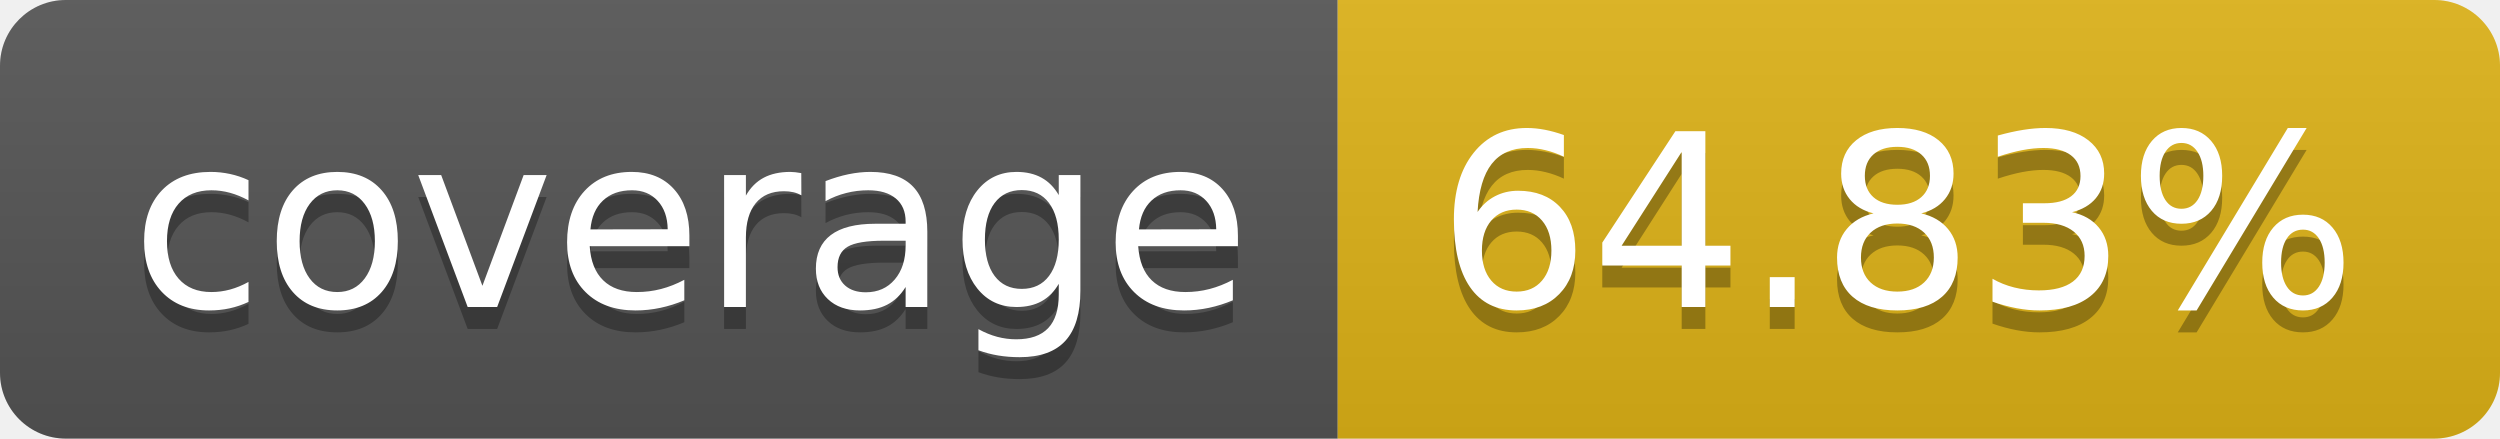
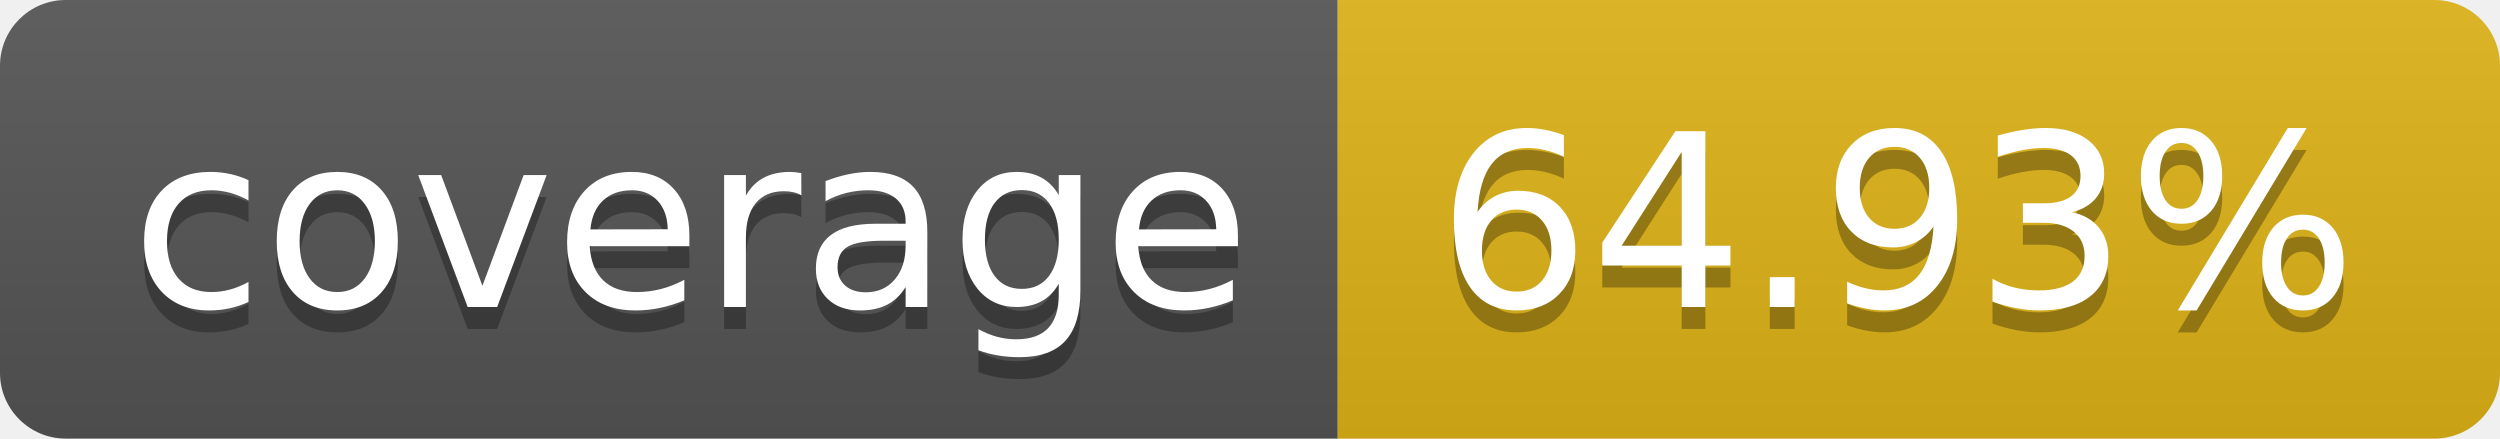
- <svg xmlns="http://www.w3.org/2000/svg" width="114" height="20" role="img" aria-label="coverage: 64.83%">
+ <svg xmlns="http://www.w3.org/2000/svg" width="114" height="20" role="img" aria-label="coverage: 64.93%">
  <linearGradient id="s" x2="0" y2="100%">
    <stop offset="0" stop-color="#bbb" stop-opacity=".1" />
    <stop offset="1" stop-opacity=".1" />
  </linearGradient>
  <clipPath id="r">
    <rect width="114" height="20" rx="3" fill="#fff" />
  </clipPath>
  <g clip-path="url(#r)">
    <rect width="61" height="20" fill="#555" />
    <rect x="61" width="53" height="20" fill="#dfb317" />
    <rect width="114" height="20" fill="url(#s)" />
  </g>
  <g fill="#fff" text-anchor="middle" font-family="Verdana,Geneva,DejaVu Sans,sans-serif" text-rendering="geometricPrecision" font-size="110">
    <text aria-hidden="true" x="315" y="150" fill="#010101" fill-opacity=".3" transform="scale(.1)" textLength="510">coverage</text>
    <text x="315" y="140" transform="scale(.1)" fill="#fff" textLength="510">coverage</text>
-     <text aria-hidden="true" x="865" y="150" fill="#010101" fill-opacity=".3" transform="scale(.1)" textLength="430">64.83%</text>
-     <text x="865" y="140" transform="scale(.1)" fill="#fff" textLength="430">64.83%</text>
+     <text aria-hidden="true" x="865" y="150" fill="#010101" fill-opacity=".3" transform="scale(.1)" textLength="430">64.93%</text>
+     <text x="865" y="140" transform="scale(.1)" fill="#fff" textLength="430">64.93%</text>
  </g>
</svg>
